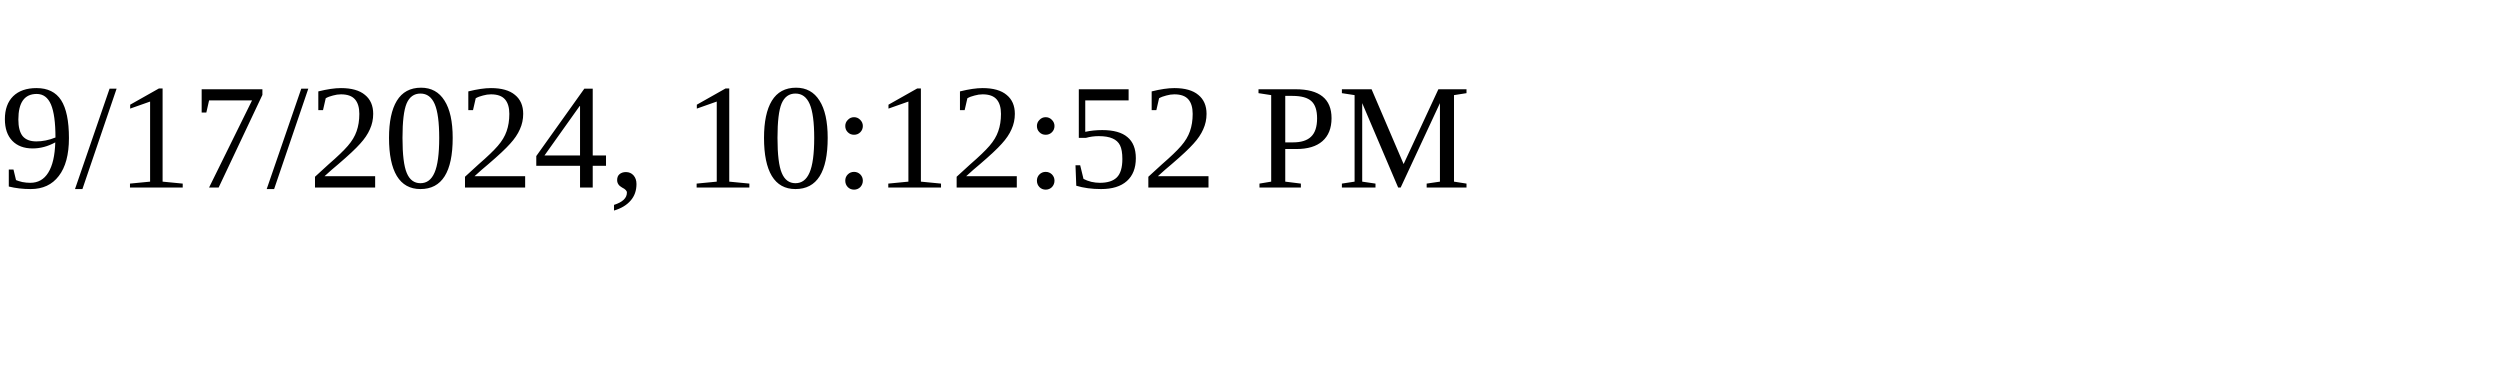
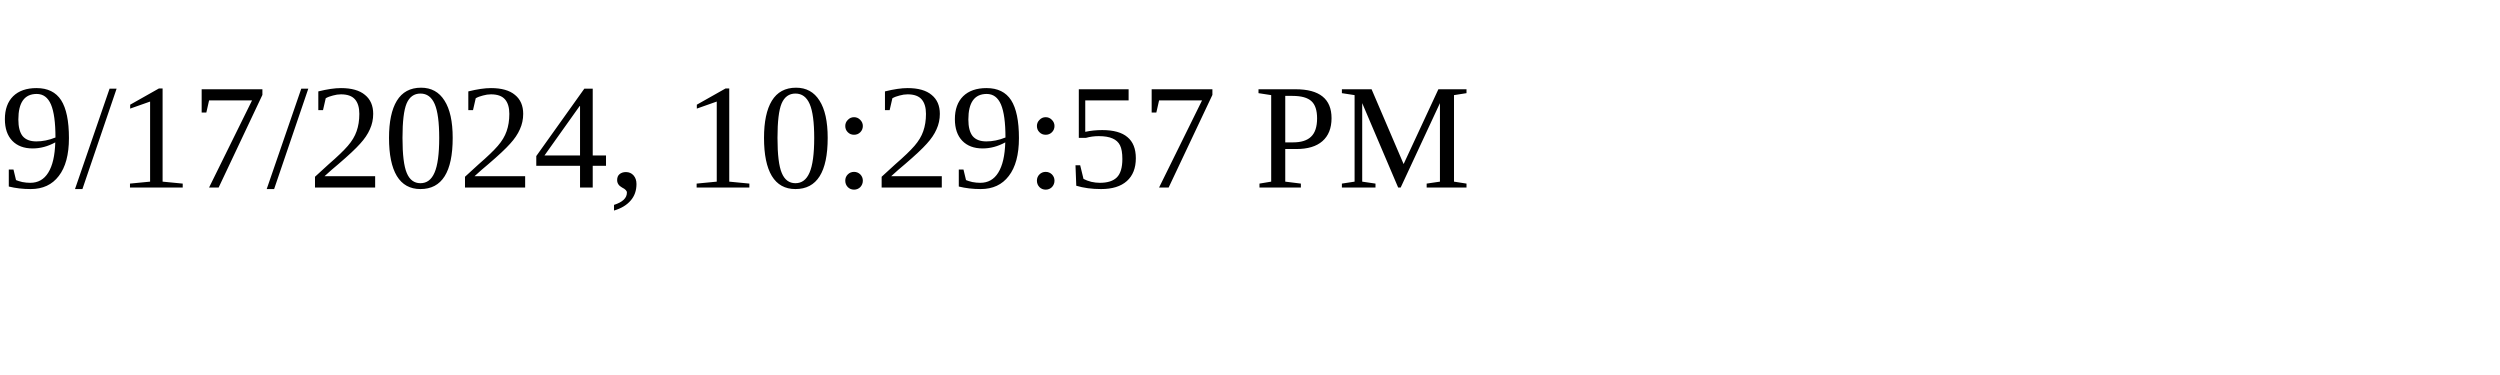
<svg xmlns="http://www.w3.org/2000/svg" height="30" width="200">
-   <text x="0" y="15">9/17/2024, 10:12:52 PM</text>
+   <text x="0" y="15">9/17/2024, 10:29:57 PM</text>
</svg>
